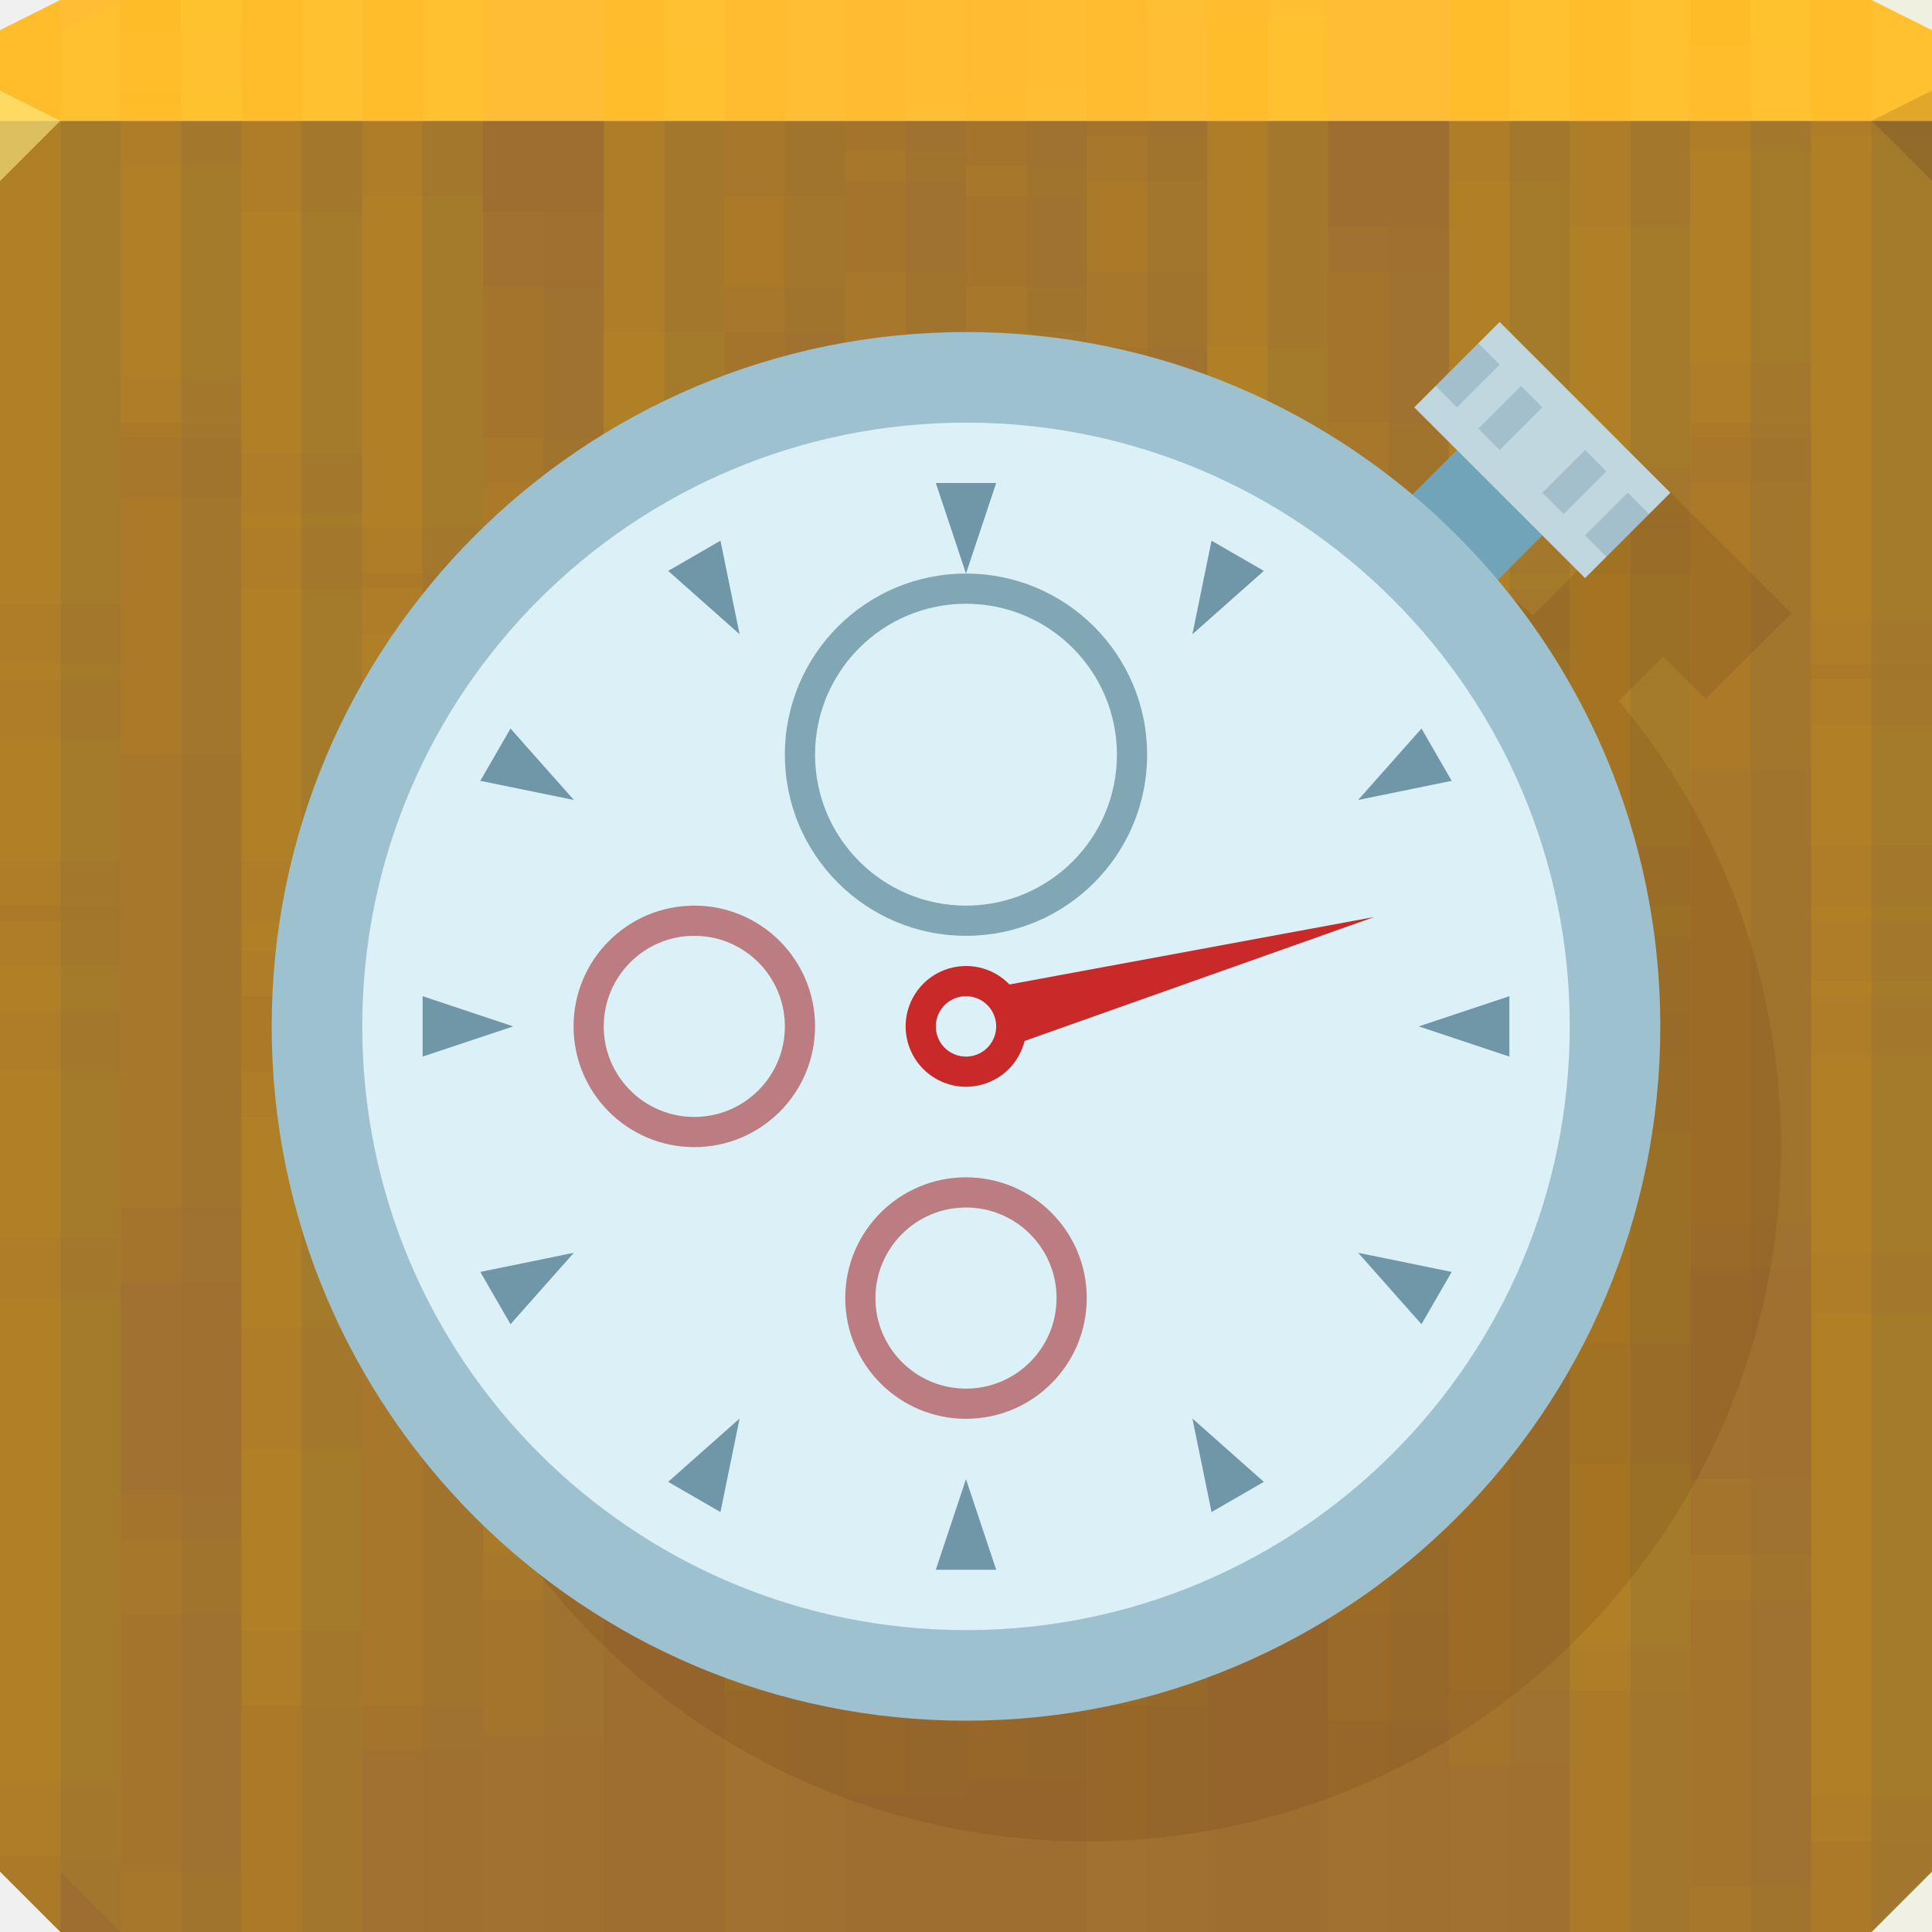
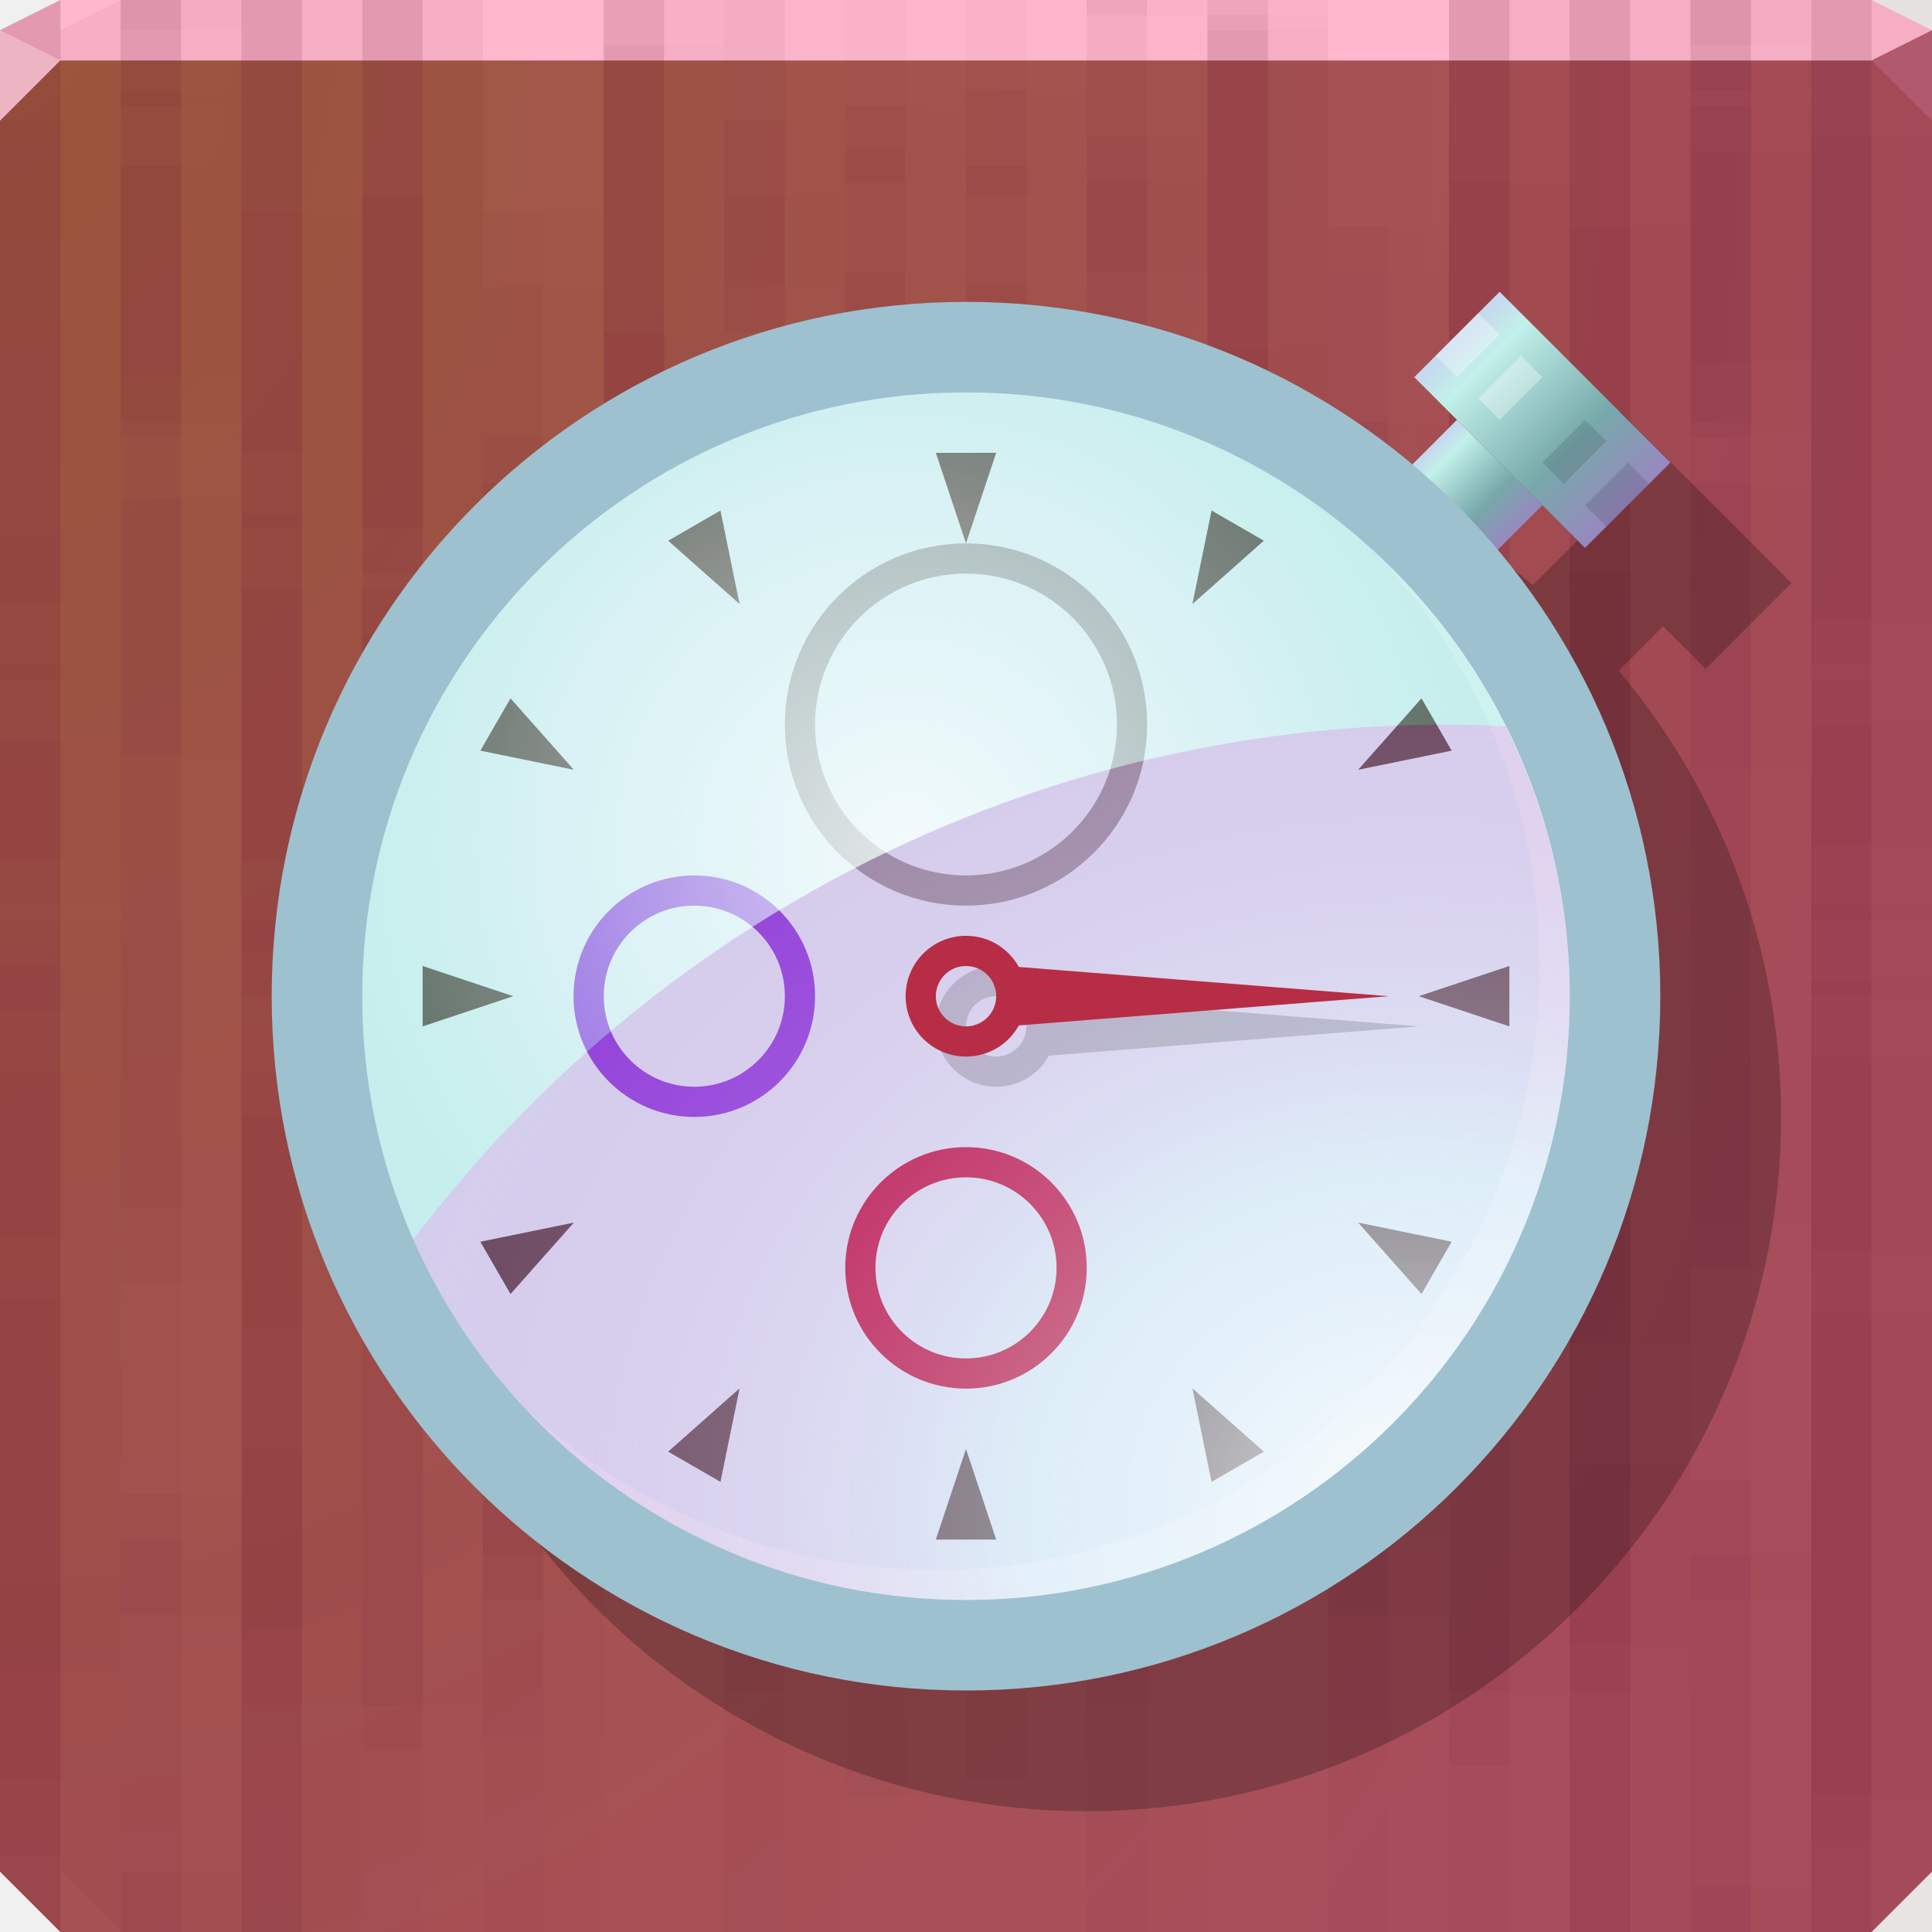
- <svg xmlns="http://www.w3.org/2000/svg" xmlns:xlink="http://www.w3.org/1999/xlink" width="64" height="64" id="svg13094" version="1.1">
-   <defs id="defs13096" />
-   <path id="path4095" d="m 0,4 0,30 0,28 2,2 30,0 30,0 2,-2 0,-28 0,-30 -32,0 z" style="color:#000000;display:inline;overflow:visible;visibility:visible;fill:#9e6e31;fill-opacity:1;fill-rule:nonzero;stroke:none;stroke-width:2.286;marker:none;enable-background:accumulate" />
-   <path id="path4090" d="M 2,0 0,1 0,4 32,4 64,4 64,1 62,0 32,0 Z" style="color:#000000;display:inline;overflow:visible;visibility:visible;fill:#ffbc35;fill-opacity:1;fill-rule:nonzero;stroke:none;stroke-width:2.286;marker:none;enable-background:accumulate" />
-   <path style="fill:#1f0700;fill-opacity:0.138" id="path3028" d="M 64,6 62,4 64,3 Z" />
-   <g id="g3933" style="fill:#ffcc00">
-     <g transform="translate(0,-14.5)" id="g3863" style="fill:#ffcc00">
-       <path transform="translate(0,14.5)" id="path3865" d="M 2,0 0,1 0,4 0,22.5 2,22.5 2,0 Z M 4,0 4,3.5 6,3.5 6,0 4,0 Z m 4,0 0,17.5 2,0 L 10,0 8,0 Z m 4,0 0,32.5 2,0 L 14,0 12,0 Z m 8,0 0,27.5 2,0 L 22,0 20,0 Z m 16,0 0,0.5 2,0 0,-0.5 -2,0 z m 12,0 0,19.5 2,0 L 50,0 48,0 Z m 4,0 0,33.5 2,0 L 54,0 52,0 Z m 4,0 0,14.5 2,0 L 58,0 56,0 Z m 4,0 0,30.5 2,0 L 62,0 60,0 Z m -20,0.5 0,37 2,0 0,-37 -2,0 z m -36,5 0,37 2,0 0,-37 -2,0 z m 28,0 0,37 2,0 0,-37 -2,0 z m -8,1 0,37 2,0 0,-37 -2,0 z m -8,3 0,37 2,0 0,-37 -2,0 z m 12,2 0,37 2,0 0,-37 -2,0 z m 16,5 0,37 2,0 0,-37 -2,0 z m -36,3 0,37 2,0 0,-37 -2,0 z m 28,0 0,37 2,0 0,-37 -2,0 z m 12,2 0,37 2,0 0,-37 -2,0 z m -48,3 0,9.5 0,27.5 2,0 0,-37 -2,0 z m 60,8 0,31.5 2,0 0,-31.5 -2,0 z m -8,5 0,26.5 2,0 0,-26.5 -2,0 z m 4,14 0,12.5 2,0 0,-12.5 -2,0 z" style="color:#000000;display:inline;overflow:visible;visibility:visible;fill:#ffcc00;fill-opacity:0.036;fill-rule:nonzero;stroke:none;stroke-width:1;marker:none;enable-background:accumulate" />
-       <path transform="translate(0,14.5)" id="path3867" d="M 2,0 0,1 0,4 0,30 2,30 2,0 Z M 4,0 4,14 6,14 6,0 4,0 Z m 4,0 0,33 2,0 0,-33 -2,0 z m 4,0 0,19 2,0 0,-19 -2,0 z m 8,0 0,37 2,0 0,-37 -2,0 z m 20,0 0,27 2,0 0,-27 -2,0 z m 8,0 0,32 2,0 0,-32 -2,0 z m 4,0 0,17 2,0 0,-17 -2,0 z m 4,0 0,3 2,0 0,-3 -2,0 z m 4,0 0,22 2,0 0,-22 -2,0 z m -32,5 0,37 2,0 0,-37 -2,0 z m 28,0 0,37 2,0 0,-37 -2,0 z m -20,1 0,37 2,0 0,-37 -2,0 z m 8,3 0,37 2,0 0,-37 -2,0 z m -12,2 0,37 2,0 0,-37 -2,0 z m -16,5 0,37 2,0 0,-37 -2,0 z m 8,3 0,37 2,0 0,-37 -2,0 z m 28,0 0,37 2,0 0,-37 -2,0 z m -40,2 0,37 2,0 0,-37 -2,0 z m 48,3 0,37 2,0 0,-37 -2,0 z m -60,8 0,2 0,28 2,2 0,-32 -2,0 z m 8,5 0,27 2,0 0,-27 -2,0 z M 4,51 4,64 6,64 6,51 4,51 Z" style="color:#000000;display:inline;overflow:visible;visibility:visible;fill:#ffcc00;fill-opacity:0.036;fill-rule:nonzero;stroke:none;stroke-width:1;marker:none;enable-background:accumulate" />
-       <path transform="translate(0,14.5)" id="path3869" d="M 2,0 0,1 0,4 0,28.5 2,28.5 2,0 Z m 2,0 0,12.5 2,0 L 6,0 4,0 Z m 4,0 0,31.5 2,0 L 10,0 8,0 Z m 4,0 0,17.5 2,0 L 14,0 12,0 Z m 8,0 0,35.5 2,0 L 22,0 20,0 Z m 20,0 0,25.5 2,0 L 42,0 40,0 Z m 8,0 0,30.5 2,0 L 50,0 48,0 Z m 4,0 0,15.5 2,0 L 54,0 52,0 Z m 4,0 0,1.5 2,0 0,-1.5 -2,0 z m 4,0 0,20.5 2,0 L 62,0 60,0 Z m -32,3.5 0,37 2,0 0,-37 -2,0 z m 28,0 0,37 2,0 0,-37 -2,0 z m -20,1 0,37 2,0 0,-37 -2,0 z m 8,3 0,37 2,0 0,-37 -2,0 z m -12,2 0,37 2,0 0,-37 -2,0 z m -16,5 0,37 2,0 0,-37 -2,0 z m 8,3 0,37 2,0 0,-37 -2,0 z m 28,0 0,37 2,0 0,-37 -2,0 z m -40,2 0,37 2,0 0,-37 -2,0 z m 48,3 0,37 2,0 0,-37 -2,0 z m -60,8 0,3.5 0,28 2,2 0,-33.5 -2,0 z m 8,5 0,28.5 2,0 0,-28.5 -2,0 z m -4,14 0,14.5 2,0 0,-14.5 -2,0 z" style="color:#000000;display:inline;overflow:visible;visibility:visible;fill:#ffcc00;fill-opacity:0.036;fill-rule:nonzero;stroke:none;stroke-width:1;marker:none;enable-background:accumulate" />
-       <path transform="translate(0,14.5)" id="path3871" d="M 2,0 0,1 0,20 2,20 2,0 Z M 4,0 4,1 6,1 6,0 4,0 Z m 4,0 0,15 2,0 0,-15 -2,0 z m 4,0 0,30 2,0 0,-30 -2,0 z m 8,0 0,25 2,0 0,-25 -2,0 z m 20,0 0,35 2,0 0,-35 -2,0 z m 8,0 0,17 2,0 0,-17 -2,0 z m 4,0 0,31 2,0 0,-31 -2,0 z m 4,0 0,12 2,0 0,-12 -2,0 z m 4,0 0,28 2,0 0,-28 -2,0 z M 4,3 4,40 6,40 6,3 4,3 Z m 28,0 0,37 2,0 0,-37 -2,0 z m -8,1 0,37 2,0 0,-37 -2,0 z m -8,3 0,37 2,0 0,-37 -2,0 z m 12,2 0,37 2,0 0,-37 -2,0 z m 16,5 0,37 2,0 0,-37 -2,0 z m -36,3 0,37 2,0 0,-37 -2,0 z m 28,0 0,37 2,0 0,-37 -2,0 z m 12,2 0,37 2,0 0,-37 -2,0 z M 0,22 0,34 0,59 2,59 2,22 0,22 Z m 60,8 0,34 2,0 0,-34 -2,0 z m -8,5 0,29 2,0 0,-29 -2,0 z m 4,14 0,15 2,0 0,-15 -2,0 z" style="color:#000000;display:inline;overflow:visible;visibility:visible;fill:#ffcc00;fill-opacity:0.036;fill-rule:nonzero;stroke:none;stroke-width:1;marker:none;enable-background:accumulate" />
-       <path transform="translate(0,14.5)" id="path3873" d="M 2,0 0,1 0,4 0,33.5 2,33.5 2,0 Z m 2,0 0,14.5 2,0 L 6,0 4,0 Z m 4,0 0,28.5 2,0 L 10,0 8,0 Z m 16,0 0,9.5 2,0 0,-9.5 -2,0 z m 8,0 0,6.5 2,0 0,-6.5 -2,0 z m 4,0 0,11.5 2,0 L 38,0 36,0 Z m 12,0 0,30.5 2,0 L 50,0 48,0 Z m 8,0 0,25.5 2,0 L 58,0 56,0 Z m -36,1.5 0,37 2,0 0,-37 -2,0 z m 40,3 0,37 2,0 0,-37 -2,0 z m -48,2 0,37 2,0 0,-37 -2,0 z m 40,1 0,37 2,0 0,-37 -2,0 z m -12,4 0,37 2,0 0,-37 -2,0 z m -36,5 0,37 2,0 0,-37 -2,0 z m 28,0 0,37 2,0 0,-37 -2,0 z m -8,1 0,37 2,0 0,-37 -2,0 z m -8,3 0,37 2,0 0,-37 -2,0 z m 12,2 0,37 2,0 0,-37 -2,0 z m 16,5 0,36.5 2,0 0,-36.5 -2,0 z m -36,3 0,33.5 2,0 0,-33.5 -2,0 z m 28,0 0,33.5 2,0 0,-33.5 -2,0 z m 12,2 0,31.5 2,0 0,-31.5 -2,0 z m -48,3 0,26.5 2,2 0,-28.5 -2,0 z m 60,8 0,20.5 2,0 0,-20.5 -2,0 z m -8,5 0,15.5 2,0 0,-15.5 -2,0 z m 4,14 0,1.5 2,0 0,-1.5 -2,0 z" style="color:#000000;display:inline;overflow:visible;visibility:visible;fill:#ffcc00;fill-opacity:0.036;fill-rule:nonzero;stroke:none;stroke-width:1;marker:none;enable-background:accumulate" />
-       <path transform="translate(0,14.5)" id="path3875" d="M 4,0 4,25 6,25 6,0 4,0 Z m 8,0 0,30 2,0 0,-30 -2,0 z m 12,0 0,11 2,0 0,-11 -2,0 z m 4,0 0,6 2,0 0,-6 -2,0 z m 8,0 0,9 2,0 0,-9 -2,0 z m 16,0 0,28 2,0 0,-28 -2,0 z m 4,0 0,14 2,0 0,-14 -2,0 z m 4,0 0,33 2,0 0,-33 -2,0 z m -20,1 0,37 2,0 0,-37 -2,0 z M 0,4 0,34 0,41 2,41 2,4 0,4 Z m 48,2 0,37 2,0 0,-37 -2,0 z M 8,7 8,44 10,44 10,7 8,7 Z m 12,4 0,37 2,0 0,-37 -2,0 z m 8,5 0,37 2,0 0,-37 -2,0 z m 28,0 0,37 2,0 0,-37 -2,0 z m -20,1 0,37 2,0 0,-37 -2,0 z m 8,3 0,37 2,0 0,-37 -2,0 z m -12,2 0,37 2,0 0,-37 -2,0 z m -16,5 0,37 2,0 0,-37 -2,0 z m 8,3 0,34 2,0 0,-34 -2,0 z m 28,0 0,34 2,0 0,-34 -2,0 z m -40,2 0,32 2,0 0,-32 -2,0 z m 48,3 0,29 2,0 0,-29 -2,0 z M 0,43 0,62 2,64 2,43 0,43 Z m 8,5 0,16 2,0 0,-16 -2,0 z m -4,14 0,2 2,0 0,-2 -2,0 z" style="color:#000000;display:inline;overflow:visible;visibility:visible;fill:#ffcc00;fill-opacity:0.036;fill-rule:nonzero;stroke:none;stroke-width:1;marker:none;enable-background:accumulate" />
+ <svg xmlns="http://www.w3.org/2000/svg" xmlns:xlink="http://www.w3.org/1999/xlink" width="64" height="64" version="1.1">
+   <defs>
+     <radialGradient id="f" cx="-61.869" cy="-11.906" r="32" gradientTransform="matrix(0,2.8119,-2.0438,0,-24.035,174.46)" gradientUnits="userSpaceOnUse">
+       <stop stop-color="#a05b40" offset="0" />
+       <stop stop-color="#a94e5d" offset="1" />
+     </radialGradient>
+     <linearGradient id="g" x1="30" x2="34" y1="10" y2="10" gradientTransform="matrix(1 0 0 .75 2.618e-7 3)" gradientUnits="userSpaceOnUse" xlink:href="#b" />
+     <linearGradient id="b">
+       <stop stop-color="#c6d6ef" offset="0" />
+       <stop stop-color="#c2f0ea" offset=".163" />
+       <stop stop-color="#77a9aa" offset=".661" />
+       <stop stop-color="#9888c0" offset="1" />
+     </linearGradient>
+     <linearGradient id="e" x1="28" x2="36" y1="-6" y2="-6" gradientTransform="translate(-3.9757e-7 -1)" gradientUnits="userSpaceOnUse" xlink:href="#b" />
+     <radialGradient id="c" cx="30.702" cy="30.771" r="19.969" gradientTransform="matrix(1.4022 -5.2706e-8 5.2706e-8 1.4022 -13.05 -14.147)" gradientUnits="userSpaceOnUse">
+       <stop stop-color="#ffffff" stop-opacity=".755" offset="0" />
+       <stop stop-color="#f0fff6" stop-opacity=".343" offset=".429" />
+       <stop stop-color="#59ffa0" stop-opacity=".004" offset="1" />
+     </radialGradient>
+     <radialGradient id="d" cx="44.899" cy="52.703" r="19.156" gradientTransform="matrix(1.8973 0 0 1.6183 -38.187 -34.288)" gradientUnits="userSpaceOnUse">
+       <stop stop-color="#ffffff" stop-opacity=".799" offset="0" />
+       <stop stop-color="#f8f3ff" stop-opacity=".395" offset=".36" />
+       <stop stop-color="#ff28bf" stop-opacity=".139" offset="1" />
+     </radialGradient>
+   </defs>
+   <path d="m0 2v60l2 2h60l2-2v-60h-32z" color="#000000" fill="url(#f)" />
+   <path d="m2 0-2 1v1h64v-1l-2-1h-30z" color="#000000" fill="#ffb8ce" />
+   <g fill="#550022">
+     <g transform="translate(0,-14.5)" fill-opacity=".036">
+       <path transform="translate(0,14.5)" d="m2 0-2 1v21.5h2zm2 0v3.5h2v-3.5zm4 0v17.5h2v-17.5zm4 0v32.5h2v-32.5zm8 0v27.5h2v-27.5zm16 0v0.5h2v-0.5zm12 0v19.5h2v-19.5zm4 0v33.5h2v-33.5zm4 0v14.5h2v-14.5zm4 0v30.5h2v-30.5zm-20 0.5v37h2v-37zm-36 5v37h2v-37zm28 0v37h2v-37zm-8 1v37h2v-37zm-8 3v37h2v-37zm12 2v37h2v-37zm16 5v37h2v-37zm-36 3v37h2v-37zm28 0v37h2v-37zm12 2v37h2v-37zm-48 3v37h2v-37zm60 8v31.5h2v-31.5zm-8 5v26.5h2v-26.5zm4 14v12.5h2v-12.5z" color="#000000" />
+       <path transform="translate(0,14.5)" d="m2 0-2 1v29h2zm2 0v14h2v-14zm4 0v33h2v-33zm4 0v19h2v-19zm8 0v37h2v-37zm20 0v27h2v-27zm8 0v32h2v-32zm4 0v17h2v-17zm4 0v3h2v-3zm4 0v22h2v-22zm-32 5v37h2v-37zm28 0v37h2v-37zm-20 1v37h2v-37zm8 3v37h2v-37zm-12 2v37h2v-37zm-16 5v37h2v-37zm8 3v37h2v-37zm28 0v37h2v-37zm-40 2v37h2v-37zm48 3v37h2v-37zm-60 8v30l2 2v-32zm8 5v27h2v-27zm-4 14v13h2v-13z" color="#000000" />
+       <path transform="translate(0,14.5)" d="m2 0-2 1v27.5h2zm2 0v12.5h2v-12.5zm4 0v31.5h2v-31.5zm4 0v17.5h2v-17.5zm8 0v35.5h2v-35.5zm20 0v25.5h2v-25.5zm8 0v30.5h2v-30.5zm4 0v15.5h2v-15.5zm4 0v1.5h2v-1.5zm4 0v20.5h2v-20.5zm-32 3.5v37h2v-37zm28 0v37h2v-37zm-20 1v37h2v-37zm8 3v37h2v-37zm-12 2v37h2v-37zm-16 5v37h2v-37zm8 3v37h2v-37zm28 0v37h2v-37zm-40 2v37h2v-37zm48 3v37h2v-37zm-60 8v31.5l2 2v-33.5zm8 5v28.5h2v-28.5zm-4 14v14.5h2v-14.5z" color="#000000" />
+       <path transform="translate(0,14.5)" d="m2 0-2 1v19h2zm2 0v1h2v-1zm4 0v15h2v-15zm4 0v30h2v-30zm8 0v25h2v-25zm20 0v35h2v-35zm8 0v17h2v-17zm4 0v31h2v-31zm4 0v12h2v-12zm4 0v28h2v-28zm-56 3v37h2v-37zm28 0v37h2v-37zm-8 1v37h2v-37zm-8 3v37h2v-37zm12 2v37h2v-37zm16 5v37h2v-37zm-36 3v37h2v-37zm28 0v37h2v-37zm12 2v37h2v-37zm-48 3v37h2v-37zm60 8v34h2v-34zm-8 5v29h2v-29zm4 14v15h2v-15z" color="#000000" />
+       <path transform="translate(0,14.5)" d="m2 0-2 1v32.5h2zm2 0v14.5h2v-14.5zm4 0v28.5h2v-28.5zm16 0v9.5h2v-9.5zm8 0v6.5h2v-6.5zm4 0v11.5h2v-11.5zm12 0v30.5h2v-30.5zm8 0v25.5h2v-25.5zm-36 1.5v37h2v-37zm40 3v37h2v-37zm-48 2v37h2v-37zm40 1v37h2v-37zm-12 4v37h2v-37zm-36 5v37h2v-37zm28 0v37h2v-37zm-8 1v37h2v-37zm-8 3v37h2v-37zm12 2v37h2v-37zm16 5v36.5h2v-36.5zm-36 3v33.5h2v-33.5zm28 0v33.5h2v-33.5zm12 2v31.5h2v-31.5zm-48 3v26.5l2 2v-28.5zm60 8v20.5h2v-20.5zm-8 5v15.5h2v-15.5zm4 14v1.5h2v-1.5z" color="#000000" />
+       <path transform="translate(0,14.5)" d="m4 0v25h2v-25zm8 0v30h2v-30zm12 0v11h2v-11zm4 0v6h2v-6zm8 0v9h2v-9zm16 0v28h2v-28zm4 0v14h2v-14zm4 0v33h2v-33zm-20 1v37h2v-37zm-40 3v37h2v-37zm48 2v37h2v-37zm-40 1v37h2v-37zm12 4v37h2v-37zm8 5v37h2v-37zm28 0v37h2v-37zm-20 1v37h2v-37zm8 3v37h2v-37zm-12 2v37h2v-37zm-16 5v37h2v-37zm8 3v34h2v-34zm28 0v34h2v-34zm-40 2v32h2v-32zm48 3v29h2v-29zm-60 8v19l2 2v-21zm8 5v16h2v-16zm-4 14v2h2v-2z" color="#000000" />
    </g>
-     <g id="g3995" transform="translate(2,-14.5)" style="fill:#ffcc00">
-       <path style="color:#000000;display:inline;overflow:visible;visibility:visible;fill:#ffcc00;fill-opacity:0.015;fill-rule:nonzero;stroke:none;stroke-width:1;marker:none;enable-background:accumulate" d="M 2,0 0,1 0,4 0,22.5 2,22.5 2,0 Z M 4,0 4,3.5 6,3.5 6,0 4,0 Z m 4,0 0,17.5 2,0 L 10,0 8,0 Z m 4,0 0,32.5 2,0 L 14,0 12,0 Z m 8,0 0,27.5 2,0 L 22,0 20,0 Z m 16,0 0,0.5 2,0 0,-0.5 -2,0 z m 12,0 0,19.5 2,0 L 50,0 48,0 Z m 4,0 0,33.5 2,0 L 54,0 52,0 Z m 4,0 0,14.5 2,0 L 58,0 56,0 Z m 4,0 0,30.5 2,0 L 62,0 60,0 Z m -20,0.5 0,37 2,0 0,-37 -2,0 z m -36,5 0,37 2,0 0,-37 -2,0 z m 28,0 0,37 2,0 0,-37 -2,0 z m -8,1 0,37 2,0 0,-37 -2,0 z m -8,3 0,37 2,0 0,-37 -2,0 z m 12,2 0,37 2,0 0,-37 -2,0 z m 16,5 0,37 2,0 0,-37 -2,0 z m -36,3 0,37 2,0 0,-37 -2,0 z m 28,0 0,37 2,0 0,-37 -2,0 z m 12,2 0,37 2,0 0,-37 -2,0 z m -48,3 0,9.5 0,27.5 2,0 0,-37 -2,0 z m 60,8 0,31.5 2,0 0,-31.5 -2,0 z m -8,5 0,26.5 2,0 0,-26.5 -2,0 z m 4,14 0,12.5 2,0 0,-12.5 -2,0 z" id="path4002" transform="translate(0,14.5)" />
-       <path style="color:#000000;display:inline;overflow:visible;visibility:visible;fill:#ffcc00;fill-opacity:0.015;fill-rule:nonzero;stroke:none;stroke-width:1;marker:none;enable-background:accumulate" d="M 2,0 0,1 0,4 0,30 2,30 2,0 Z M 4,0 4,14 6,14 6,0 4,0 Z m 4,0 0,33 2,0 0,-33 -2,0 z m 4,0 0,19 2,0 0,-19 -2,0 z m 8,0 0,37 2,0 0,-37 -2,0 z m 20,0 0,27 2,0 0,-27 -2,0 z m 8,0 0,32 2,0 0,-32 -2,0 z m 4,0 0,17 2,0 0,-17 -2,0 z m 4,0 0,3 2,0 0,-3 -2,0 z m 4,0 0,22 2,0 0,-22 -2,0 z m -32,5 0,37 2,0 0,-37 -2,0 z m 28,0 0,37 2,0 0,-37 -2,0 z m -20,1 0,37 2,0 0,-37 -2,0 z m 8,3 0,37 2,0 0,-37 -2,0 z m -12,2 0,37 2,0 0,-37 -2,0 z m -16,5 0,37 2,0 0,-37 -2,0 z m 8,3 0,37 2,0 0,-37 -2,0 z m 28,0 0,37 2,0 0,-37 -2,0 z m -40,2 0,37 2,0 0,-37 -2,0 z m 48,3 0,37 2,0 0,-37 -2,0 z m -60,8 0,2 0,28 2,2 0,-32 -2,0 z m 8,5 0,27 2,0 0,-27 -2,0 z M 4,51 4,64 6,64 6,51 4,51 Z" id="path3998" transform="translate(0,14.5)" />
-       <path style="color:#000000;display:inline;overflow:visible;visibility:visible;fill:#ffcc00;fill-opacity:0.015;fill-rule:nonzero;stroke:none;stroke-width:1;marker:none;enable-background:accumulate" d="M 2,0 0,1 0,4 0,28.5 2,28.5 2,0 Z m 2,0 0,12.5 2,0 L 6,0 4,0 Z m 4,0 0,31.5 2,0 L 10,0 8,0 Z m 4,0 0,17.5 2,0 L 14,0 12,0 Z m 8,0 0,35.5 2,0 L 22,0 20,0 Z m 20,0 0,25.5 2,0 L 42,0 40,0 Z m 8,0 0,30.5 2,0 L 50,0 48,0 Z m 4,0 0,15.5 2,0 L 54,0 52,0 Z m 4,0 0,1.5 2,0 0,-1.5 -2,0 z m 4,0 0,20.5 2,0 L 62,0 60,0 Z m -32,3.5 0,37 2,0 0,-37 -2,0 z m 28,0 0,37 2,0 0,-37 -2,0 z m -20,1 0,37 2,0 0,-37 -2,0 z m 8,3 0,37 2,0 0,-37 -2,0 z m -12,2 0,37 2,0 0,-37 -2,0 z m -16,5 0,37 2,0 0,-37 -2,0 z m 8,3 0,37 2,0 0,-37 -2,0 z m 28,0 0,37 2,0 0,-37 -2,0 z m -40,2 0,37 2,0 0,-37 -2,0 z m 48,3 0,37 2,0 0,-37 -2,0 z m -60,8 0,3.5 0,28 2,2 0,-33.5 -2,0 z m 8,5 0,28.5 2,0 0,-28.5 -2,0 z m -4,14 0,14.5 2,0 0,-14.5 -2,0 z" id="path4004" transform="translate(0,14.5)" />
-       <path style="color:#000000;display:inline;overflow:visible;visibility:visible;fill:#ffcc00;fill-opacity:0.015;fill-rule:nonzero;stroke:none;stroke-width:1;marker:none;enable-background:accumulate" d="M 2,0 0,1 0,20 2,20 2,0 Z M 4,0 4,1 6,1 6,0 4,0 Z m 4,0 0,15 2,0 0,-15 -2,0 z m 4,0 0,30 2,0 0,-30 -2,0 z m 8,0 0,25 2,0 0,-25 -2,0 z m 20,0 0,35 2,0 0,-35 -2,0 z m 8,0 0,17 2,0 0,-17 -2,0 z m 4,0 0,31 2,0 0,-31 -2,0 z m 4,0 0,12 2,0 0,-12 -2,0 z m 4,0 0,28 2,0 0,-28 -2,0 z M 4,3 4,40 6,40 6,3 4,3 Z m 28,0 0,37 2,0 0,-37 -2,0 z m -8,1 0,37 2,0 0,-37 -2,0 z m -8,3 0,37 2,0 0,-37 -2,0 z m 12,2 0,37 2,0 0,-37 -2,0 z m 16,5 0,37 2,0 0,-37 -2,0 z m -36,3 0,37 2,0 0,-37 -2,0 z m 28,0 0,37 2,0 0,-37 -2,0 z m 12,2 0,37 2,0 0,-37 -2,0 z M 0,22 0,34 0,59 2,59 2,22 0,22 Z m 60,8 0,34 2,0 0,-34 -2,0 z m -8,5 0,29 2,0 0,-29 -2,0 z m 4,14 0,15 2,0 0,-15 -2,0 z" id="path4000" transform="translate(0,14.5)" />
-       <path style="color:#000000;display:inline;overflow:visible;visibility:visible;fill:#ffcc00;fill-opacity:0.015;fill-rule:nonzero;stroke:none;stroke-width:1;marker:none;enable-background:accumulate" d="M 2,0 0,1 0,4 0,33.5 2,33.5 2,0 Z m 2,0 0,14.5 2,0 L 6,0 4,0 Z m 4,0 0,28.5 2,0 L 10,0 8,0 Z m 16,0 0,9.5 2,0 0,-9.5 -2,0 z m 8,0 0,6.5 2,0 0,-6.5 -2,0 z m 4,0 0,11.5 2,0 L 38,0 36,0 Z m 12,0 0,30.5 2,0 L 50,0 48,0 Z m 8,0 0,25.5 2,0 L 58,0 56,0 Z m -36,1.5 0,37 2,0 0,-37 -2,0 z m 40,3 0,37 2,0 0,-37 -2,0 z m -48,2 0,37 2,0 0,-37 -2,0 z m 40,1 0,37 2,0 0,-37 -2,0 z m -12,4 0,37 2,0 0,-37 -2,0 z m -36,5 0,37 2,0 0,-37 -2,0 z m 28,0 0,37 2,0 0,-37 -2,0 z m -8,1 0,37 2,0 0,-37 -2,0 z m -8,3 0,37 2,0 0,-37 -2,0 z m 12,2 0,37 2,0 0,-37 -2,0 z m 16,5 0,36.5 2,0 0,-36.5 -2,0 z m -36,3 0,33.5 2,0 0,-33.5 -2,0 z m 28,0 0,33.5 2,0 0,-33.5 -2,0 z m 12,2 0,31.5 2,0 0,-31.5 -2,0 z m -48,3 0,26.5 2,2 0,-28.5 -2,0 z m 60,8 0,20.5 2,0 0,-20.5 -2,0 z m -8,5 0,15.5 2,0 0,-15.5 -2,0 z m 4,14 0,1.5 2,0 0,-1.5 -2,0 z" id="path4006" transform="translate(0,14.5)" />
-       <path style="color:#000000;display:inline;overflow:visible;visibility:visible;fill:#ffcc00;fill-opacity:0.015;fill-rule:nonzero;stroke:none;stroke-width:1;marker:none;enable-background:accumulate" d="M 4,0 4,25 6,25 6,0 4,0 Z m 8,0 0,30 2,0 0,-30 -2,0 z m 12,0 0,11 2,0 0,-11 -2,0 z m 4,0 0,6 2,0 0,-6 -2,0 z m 8,0 0,9 2,0 0,-9 -2,0 z m 16,0 0,28 2,0 0,-28 -2,0 z m 4,0 0,14 2,0 0,-14 -2,0 z m 4,0 0,33 2,0 0,-33 -2,0 z m -20,1 0,37 2,0 0,-37 -2,0 z M 0,4 0,34 0,41 2,41 2,4 0,4 Z m 48,2 0,37 2,0 0,-37 -2,0 z M 8,7 8,44 10,44 10,7 8,7 Z m 12,4 0,37 2,0 0,-37 -2,0 z m 8,5 0,37 2,0 0,-37 -2,0 z m 28,0 0,37 2,0 0,-37 -2,0 z m -20,1 0,37 2,0 0,-37 -2,0 z m 8,3 0,37 2,0 0,-37 -2,0 z m -12,2 0,37 2,0 0,-37 -2,0 z m -16,5 0,37 2,0 0,-37 -2,0 z m 8,3 0,34 2,0 0,-34 -2,0 z m 28,0 0,34 2,0 0,-34 -2,0 z m -40,2 0,32 2,0 0,-32 -2,0 z m 48,3 0,29 2,0 0,-29 -2,0 z M 0,43 0,62 2,64 2,43 0,43 Z m 8,5 0,16 2,0 0,-16 -2,0 z m -4,14 0,2 2,0 0,-2 -2,0 z" id="path3988" transform="translate(0,14.5)" />
+     <g transform="translate(2,-14.5)" fill-opacity=".015">
+       <path transform="translate(0,14.5)" d="m2 0-2 1v21.5h2zm2 0v3.5h2v-3.5zm4 0v17.5h2v-17.5zm4 0v32.5h2v-32.5zm8 0v27.5h2v-27.5zm16 0v0.5h2v-0.5zm12 0v19.5h2v-19.5zm4 0v33.5h2v-33.5zm4 0v14.5h2v-14.5zm4 0v30.5h2v-30.5zm-20 0.5v37h2v-37zm-36 5v37h2v-37zm28 0v37h2v-37zm-8 1v37h2v-37zm-8 3v37h2v-37zm12 2v37h2v-37zm16 5v37h2v-37zm-36 3v37h2v-37zm28 0v37h2v-37zm12 2v37h2v-37zm-48 3v37h2v-37zm60 8v31.5h2v-31.5zm-8 5v26.5h2v-26.5zm4 14v12.5h2v-12.5z" color="#000000" />
+       <path transform="translate(0,14.5)" d="m2 0-2 1v29h2zm2 0v14h2v-14zm4 0v33h2v-33zm4 0v19h2v-19zm8 0v37h2v-37zm20 0v27h2v-27zm8 0v32h2v-32zm4 0v17h2v-17zm4 0v3h2v-3zm4 0v22h2v-22zm-32 5v37h2v-37zm28 0v37h2v-37zm-20 1v37h2v-37zm8 3v37h2v-37zm-12 2v37h2v-37zm-16 5v37h2v-37zm8 3v37h2v-37zm28 0v37h2v-37zm-40 2v37h2v-37zm48 3v37h2v-37zm-60 8v30l2 2v-32zm8 5v27h2v-27zm-4 14v13h2v-13z" color="#000000" />
+       <path transform="translate(0,14.5)" d="m2 0-2 1v27.5h2zm2 0v12.5h2v-12.5zm4 0v31.5h2v-31.5zm4 0v17.5h2v-17.5zm8 0v35.5h2v-35.5zm20 0v25.5h2v-25.5zm8 0v30.5h2v-30.5zm4 0v15.5h2v-15.5zm4 0v1.5h2v-1.5zm4 0v20.5h2v-20.5zm-32 3.5v37h2v-37zm28 0v37h2v-37zm-20 1v37h2v-37zm8 3v37h2v-37zm-12 2v37h2v-37zm-16 5v37h2v-37zm8 3v37h2v-37zm28 0v37h2v-37zm-40 2v37h2v-37zm48 3v37h2v-37zm-60 8v31.5l2 2v-33.5zm8 5v28.5h2v-28.5zm-4 14v14.5h2v-14.5z" color="#000000" />
+       <path transform="translate(0,14.5)" d="m2 0-2 1v19h2zm2 0v1h2v-1zm4 0v15h2v-15zm4 0v30h2v-30zm8 0v25h2v-25zm20 0v35h2v-35zm8 0v17h2v-17zm4 0v31h2v-31zm4 0v12h2v-12zm4 0v28h2v-28zm-56 3v37h2v-37zm28 0v37h2v-37zm-8 1v37h2v-37zm-8 3v37h2v-37zm12 2v37h2v-37zm16 5v37h2v-37zm-36 3v37h2v-37zm28 0v37h2v-37zm12 2v37h2v-37zm-48 3v37h2v-37zm60 8v34h2v-34zm-8 5v29h2v-29zm4 14v15h2v-15z" color="#000000" />
+       <path transform="translate(0,14.5)" d="m2 0-2 1v32.5h2zm2 0v14.5h2v-14.5zm4 0v28.5h2v-28.5zm16 0v9.5h2v-9.5zm8 0v6.5h2v-6.5zm4 0v11.5h2v-11.5zm12 0v30.5h2v-30.5zm8 0v25.5h2v-25.5zm-36 1.5v37h2v-37zm40 3v37h2v-37zm-48 2v37h2v-37zm40 1v37h2v-37zm-12 4v37h2v-37zm-36 5v37h2v-37zm28 0v37h2v-37zm-8 1v37h2v-37zm-8 3v37h2v-37zm12 2v37h2v-37zm16 5v36.5h2v-36.5zm-36 3v33.5h2v-33.5zm28 0v33.5h2v-33.5zm12 2v31.5h2v-31.5zm-48 3v26.5l2 2v-28.5zm60 8v20.5h2v-20.5zm-8 5v15.5h2v-15.5zm4 14v1.5h2v-1.5z" color="#000000" />
+       <path transform="translate(0,14.5)" d="m4 0v25h2v-25zm8 0v30h2v-30zm12 0v11h2v-11zm4 0v6h2v-6zm8 0v9h2v-9zm16 0v28h2v-28zm4 0v14h2v-14zm4 0v33h2v-33zm-20 1v37h2v-37zm-40 3v37h2v-37zm48 2v37h2v-37zm-40 1v37h2v-37zm12 4v37h2v-37zm8 5v37h2v-37zm28 0v37h2v-37zm-20 1v37h2v-37zm8 3v37h2v-37zm-12 2v37h2v-37zm-16 5v37h2v-37zm8 3v34h2v-34zm28 0v34h2v-34zm-40 2v32h2v-32zm48 3v29h2v-29zm-60 8v19l2 2v-21zm8 5v16h2v-16zm-4 14v2h2v-2z" color="#000000" />
    </g>
  </g>
-   <path style="fill:#fff38e;fill-opacity:0.552;fill-rule:nonzero" d="M 0,3 0,6 2,4 Z" id="path4298" />
-   <g id="g3069">
-     <path id="path3942" d="M 53.688,14.656 52.969,15.375 51.562,16.781 50.844,17.5 52.25,18.906 50.781,20.375 C 46.784,17.018 41.629,15 36,15 23.297,15 13,25.297 13,38 13,50.703 23.297,61 36,61 48.703,61 59,50.703 59,38 59,32.371 56.982,27.216 53.625,23.219 L 55.094,21.75 56.5,23.156 57.219,22.438 58.625,21.031 59.344,20.312 53.688,14.656 z" style="color:#000000;fill:#421300;fill-opacity:0.106;fill-rule:nonzero;stroke:none;stroke-width:1;marker:none;visibility:visible;display:inline;overflow:visible;enable-background:accumulate;opacity:1;stroke-linecap:butt;stroke-linejoin:miter;stroke-miterlimit:4;stroke-dasharray:none;stroke-dashoffset:0;stroke-opacity:1" />
-     <g transform="matrix(0.7071068,0.7071068,-0.7071068,0.7071068,33.41421,-12.66905)" id="g4041">
-       <rect ry="5.7475606e-09" rx="5.7475611e-09" y="9" x="30" height="3" width="4" id="rect3805" style="color:#000000;fill:#72a4b9;fill-opacity:1;fill-rule:nonzero;stroke:none;stroke-width:1;marker:none;visibility:visible;display:inline;overflow:visible;enable-background:accumulate" />
-       <rect style="color:#000000;fill:#c0d7e0;fill-opacity:1;fill-rule:nonzero;stroke:none;stroke-width:1;marker:none;visibility:visible;display:inline;overflow:visible;enable-background:accumulate" id="rect3803" width="8" height="4" x="28" y="-9" rx="5.747562e-09" ry="5.7475606e-09" transform="scale(1,-1)" />
-       <rect ry="5.7475606e-09" rx="5.747562e-09" y="6" x="33" height="2" width="1" id="rect4053" style="color:#000000;fill:#003e57;fill-opacity:0.153;fill-rule:nonzero;stroke:none;stroke-width:1;marker:none;visibility:visible;display:inline;overflow:visible;enable-background:accumulate" />
-       <rect style="color:#000000;fill:#003e57;fill-opacity:0.153;fill-rule:nonzero;stroke:none;stroke-width:1;marker:none;visibility:visible;display:inline;overflow:visible;enable-background:accumulate" id="rect4051" width="1" height="2" x="28" y="6" rx="5.747562e-09" ry="5.7475606e-09" />
-       <rect style="color:#000000;fill:#003e57;fill-opacity:0.153;fill-rule:nonzero;stroke:none;stroke-width:1;marker:none;visibility:visible;display:inline;overflow:visible;enable-background:accumulate" id="rect4055" width="1" height="2" x="35" y="6" rx="5.747562e-09" ry="5.7475606e-09" />
-       <rect ry="5.7475606e-09" rx="5.747562e-09" y="6" x="30" height="2" width="1" id="rect4049" style="color:#000000;fill:#003e57;fill-opacity:0.153;fill-rule:nonzero;stroke:none;stroke-width:1;marker:none;visibility:visible;display:inline;overflow:visible;enable-background:accumulate" />
+   <path d="m64 4-2-2 2-1z" fill="#b1596f" />
+   <path d="m0 1v3l2-2z" fill="#edb5c4" />
+   <g transform="translate(0,-1)">
+     <path d="m53.688 14.656-0.719 0.719-1.406 1.406-0.719 0.719 1.406 1.406-1.469 1.469c-3.998-3.357-9.152-5.375-14.781-5.375-12.703 0-23 10.297-23 23s10.297 23 23 23 23-10.297 23-23c0-5.629-2.018-10.784-5.375-14.781l1.469-1.469 1.406 1.406 0.719-0.719 1.406-1.406 0.719-0.719z" color="#000000" fill="#000000" fill-opacity=".234" />
+     <g transform="rotate(45 32 34)">
+       <rect x="30" y="9" width="4" height="3" rx="5.7476e-9" ry="5.7476e-9" color="#000000" fill="url(#g)" />
+       <rect transform="scale(1,-1)" x="28" y="-9" width="8" height="4" rx="5.7476e-9" ry="5.7476e-9" color="#000000" fill="url(#e)" />
+       <rect x="33" y="6" width="1" height="2" rx="5.7476e-9" ry="5.7476e-9" color="#000000" fill="#000000" fill-opacity=".118" />
+       <rect x="28" y="6" width="1" height="2" rx="5.7476e-9" ry="5.7476e-9" color="#000000" fill="#ffffff" fill-opacity=".329" />
+       <rect x="35" y="6" width="1" height="2" rx="5.7476e-9" ry="5.7476e-9" color="#000000" fill="#000000" fill-opacity=".118" />
+       <rect x="30" y="6" width="1" height="2" rx="5.7476e-9" ry="5.7476e-9" color="#000000" fill="#ffffff" fill-opacity=".329" />
    </g>
-     <path transform="matrix(0.9709526,0,0,0.9709526,1.533583,3.012018)" d="m 55.066,31.915 a 23.688,23.688 0 1 1 -47.376,0 23.688,23.688 0 1 1 47.376,0 z" id="path4019" style="color:#000000;fill:#9ec1cf;fill-opacity:1;fill-rule:nonzero;stroke:none;stroke-width:1;marker:none;visibility:visible;display:inline;overflow:visible;enable-background:accumulate" />
-     <path style="color:#000000;fill:#dbf0f7;fill-opacity:1;fill-rule:nonzero;stroke:none;stroke-width:1;marker:none;visibility:visible;display:inline;overflow:visible;enable-background:accumulate" id="path3990" d="m 55.066,31.915 a 23.688,23.688 0 1 1 -47.376,0 23.688,23.688 0 1 1 47.376,0 z" transform="matrix(0.8443067,0,0,0.8443067,5.507462,7.053927)" />
-     <g id="g3871">
-       <g id="g3809" style="opacity:1;fill:#003e57;fill-opacity:0.495;stroke:none;stroke-width:1;stroke-linecap:butt;stroke-linejoin:miter;stroke-miterlimit:4;stroke-dasharray:none;stroke-dashoffset:0;stroke-opacity:1;marker:none">
-         <path style="color:#000000;fill:#003e57;fill-opacity:0.495;fill-rule:nonzero;stroke:none;stroke-width:1;marker:none;visibility:visible;display:inline;overflow:visible;enable-background:accumulate;stroke-linecap:butt;stroke-linejoin:miter;stroke-miterlimit:4;stroke-dasharray:none;stroke-dashoffset:0;stroke-opacity:1" d="m 31,16 2,0 -1,3 z" id="rect3807" />
+     <circle transform="matrix(.97095 0 0 .97095 1.5336 3.012)" cx="31.378" cy="31.915" r="23.688" color="#000000" fill="#9ec1cf" />
+     <circle transform="matrix(.84431 0 0 .84431 5.5075 7.0539)" cx="31.378" cy="31.915" r="23.688" color="#000000" fill="#cceaf4" />
+     <path d="m45.625 19.375c3.33 3.572 5.375 8.356 5.375 13.625 0 11.046-8.954 20-20 20-5.269 0-10.053-2.045-13.625-5.375 3.651 3.917 8.848 6.375 14.625 6.375 11.046 0 20-8.954 20-20 0-5.777-2.458-10.974-6.375-14.625z" color="#000000" fill="#ffffff" fill-opacity=".221" />
+     <g>
+       <g id="a">
+         <path d="m31 16h2l-1 3z" color="#000000" fill="#4e4e4e" />
      </g>
-       <use height="64" width="64" id="use3816" xlink:href="#g3809" y="0" x="0" transform="matrix(0.8660254,0.5,-0.5,0.8660254,21.28719,-11.44486)" style="opacity:1;fill:#003e57;fill-opacity:0.103;stroke:none;stroke-width:1;stroke-linecap:butt;stroke-linejoin:miter;stroke-miterlimit:4;stroke-dasharray:none;stroke-dashoffset:0;stroke-opacity:1;marker:none" />
-       <use height="64" width="64" id="use3818" xlink:href="#g3809" y="0" x="0" transform="matrix(0.5,0.8660254,-0.8660254,0.5,45.44486,-10.71281)" style="opacity:1;fill:#d45500;fill-opacity:0.127;stroke:none;stroke-width:1;stroke-linecap:butt;stroke-linejoin:miter;stroke-miterlimit:4;stroke-dasharray:none;stroke-dashoffset:0;stroke-opacity:1;marker:none" />
-       <use height="64" width="64" id="use3820" xlink:href="#g3809" y="0" x="0" transform="matrix(0,1,-1,0,66,2)" />
-       <use height="64" width="64" id="use3822" xlink:href="#g3809" y="0" x="0" transform="matrix(-0.5,0.8660254,-0.8660254,-0.5,77.44486,23.28719)" style="opacity:1;fill:#003e57;fill-opacity:0.103;stroke:none;stroke-width:1;stroke-linecap:butt;stroke-linejoin:miter;stroke-miterlimit:4;stroke-dasharray:none;stroke-dashoffset:0;stroke-opacity:1;marker:none" />
-       <use height="64" width="64" id="use3824" xlink:href="#g3809" y="0" x="0" transform="matrix(-0.8660254,0.5,-0.5,-0.8660254,76.71281,47.44486)" style="opacity:1;fill:#003e57;fill-opacity:0.103;stroke:none;stroke-width:1;stroke-linecap:butt;stroke-linejoin:miter;stroke-miterlimit:4;stroke-dasharray:none;stroke-dashoffset:0;stroke-opacity:1;marker:none" />
-       <use height="64" width="64" id="use3826" xlink:href="#g3809" y="0" x="0" transform="matrix(-1,0,0,-1,64,68)" />
-       <use height="64" width="64" id="use3828" xlink:href="#g3809" y="0" x="0" transform="matrix(-0.8660254,-0.5,0.5,-0.8660254,42.71281,79.44486)" style="opacity:1;fill:#003e57;fill-opacity:0.103;stroke:none;stroke-width:1;stroke-linecap:butt;stroke-linejoin:miter;stroke-miterlimit:4;stroke-dasharray:none;stroke-dashoffset:0;stroke-opacity:1;marker:none" />
-       <use height="64" width="64" id="use3830" xlink:href="#g3809" y="0" x="0" transform="matrix(-0.5,-0.8660254,0.8660254,-0.5,18.55514,78.71281)" style="opacity:1;fill:#003e57;fill-opacity:0.103;stroke:none;stroke-width:1;stroke-linecap:butt;stroke-linejoin:miter;stroke-miterlimit:4;stroke-dasharray:none;stroke-dashoffset:0;stroke-opacity:1;marker:none" />
-       <use height="64" width="64" id="use3832" xlink:href="#g3809" y="0" x="0" transform="matrix(0,-1,1,0,-2,66)" />
-       <use height="64" width="64" id="use3834" xlink:href="#g3809" y="0" x="0" transform="matrix(0.5,-0.8660254,0.8660254,0.5,-13.44486,44.71281)" style="opacity:1;fill:#003e57;fill-opacity:0.103;stroke:none;stroke-width:1;stroke-linecap:butt;stroke-linejoin:miter;stroke-miterlimit:4;stroke-dasharray:none;stroke-dashoffset:0;stroke-opacity:1;marker:none" />
-       <use x="0" y="0" xlink:href="#g3809" id="use3812" width="64" height="64" transform="matrix(0.8660254,-0.5,0.5,0.8660254,-12.71281,20.55514)" style="opacity:1;fill:#003e57;fill-opacity:0.103;stroke:none;stroke-width:1;stroke-linecap:butt;stroke-linejoin:miter;stroke-miterlimit:4;stroke-dasharray:none;stroke-dashoffset:0;stroke-opacity:1;marker:none" />
+       <use transform="rotate(30 32 34)" width="64" height="64" xlink:href="#a" />
+       <use transform="rotate(60,32,34)" width="64" height="64" xlink:href="#a" />
+       <use transform="rotate(90,32,34)" width="64" height="64" xlink:href="#a" />
+       <use transform="rotate(120,32,34)" width="64" height="64" xlink:href="#a" />
+       <use transform="rotate(150,32,34)" width="64" height="64" xlink:href="#a" />
+       <use transform="rotate(180,32,34)" width="64" height="64" xlink:href="#a" />
+       <use transform="rotate(210 32 34)" width="64" height="64" xlink:href="#a" />
+       <use transform="rotate(240 32 34)" width="64" height="64" xlink:href="#a" />
+       <use transform="rotate(-90,32,34)" width="64" height="64" xlink:href="#a" />
+       <use transform="rotate(-60,32,34)" width="64" height="64" xlink:href="#a" />
+       <use transform="rotate(-30 32 34)" width="64" height="64" xlink:href="#a" />
    </g>
-     <path style="color:#000000;fill:#003e57;fill-opacity:0.411;fill-rule:nonzero;stroke:none;stroke-width:1;marker:none;visibility:visible;display:inline;overflow:visible;enable-background:accumulate;opacity:1;stroke-linecap:butt;stroke-linejoin:miter;stroke-miterlimit:4;stroke-dasharray:none;stroke-dashoffset:0;stroke-opacity:1" d="m 32,19 c -3.314,0 -6,2.686 -6,6 0,3.314 2.686,6 6,6 3.314,0 6,-2.686 6,-6 0,-3.314 -2.686,-6 -6,-6 z m 0,1 c 2.761,0 5,2.239 5,5 0,2.761 -2.239,5 -5,5 -2.761,0 -5,-2.239 -5,-5 0,-2.761 2.239,-5 5,-5 z" id="path3925" />
-     <path style="color:#000000;fill:#c92929;fill-opacity:1;fill-rule:nonzero;stroke:none;stroke-width:1;marker:none;visibility:visible;display:inline;overflow:visible;enable-background:accumulate" d="m 45.523,30.377 -12.083,2.235 c -0.489,-0.508 -1.228,-0.738 -1.957,-0.543 -1.067,0.286 -1.7,1.383 -1.414,2.449 0.286,1.067 1.383,1.7 2.449,1.414 0.729,-0.195 1.254,-0.765 1.423,-1.449 l 11.582,-4.106 z m -12.557,3.365 c 0.143,0.533 -0.174,1.082 -0.707,1.225 -0.533,0.143 -1.082,-0.174 -1.225,-0.707 -0.143,-0.533 0.174,-1.082 0.707,-1.225 0.533,-0.143 1.082,0.174 1.225,0.707 z" id="path4008" />
-     <path style="color:#000000;fill:none;stroke:#990000;stroke-width:1.143;stroke-opacity:0.477;marker:none;visibility:visible;display:inline;overflow:visible;enable-background:accumulate" id="path3929" d="m 39,42 a 4,4 0 1 1 -8,0 4,4 0 1 1 8,0 z" transform="matrix(0.875,0,0,0.875,1.375,6.25)" />
-     <path transform="matrix(0.875,0,0,0.875,-7.625,-2.75)" d="m 39,42 a 4,4 0 1 1 -8,0 4,4 0 1 1 8,0 z" id="path3927" style="color:#000000;fill:none;stroke:#990000;stroke-width:1.143;stroke-opacity:0.477;marker:none;visibility:visible;display:inline;overflow:visible;enable-background:accumulate" />
-     <g id="g4012" />
+     <path d="m32 19c-3.314 0-6 2.686-6 6s2.686 6 6 6 6-2.686 6-6-2.686-6-6-6zm0 1c2.761 0 5 2.239 5 5s-2.239 5-5 5-5-2.239-5-5 2.239-5 5-5z" color="#000000" fill="#333333" fill-opacity=".433" />
+     <circle transform="matrix(.875 0 0 .875 1.375 6.25)" cx="35" cy="42" r="4" color="#000000" fill="none" stroke="#ac0e3a" stroke-width="1.143" />
+     <circle transform="matrix(.875 0 0 .875 -7.625 -2.75)" cx="35" cy="42" r="4" color="#000000" fill="none" stroke="#7129db" stroke-opacity=".846" stroke-width="1.143" />
+     <g>
+       <path d="m32 14c-11.046 0-20 8.954-20 20 0 2.871 0.598 5.595 1.688 8.062 7.851-10.363 20.308-17.062 34.312-17.062 0.627 0 1.254 0.036 1.875 0.062-3.285-6.551-10.048-11.062-17.875-11.062zm17.875 11.062c0.309 0.616 0.598 1.258 0.844 1.906-0.246-0.653-0.533-1.287-0.844-1.906zm1.812 5.406c0.125 0.693 0.199 1.409 0.25 2.125-0.05-0.721-0.125-1.427-0.25-2.125zm-36.531 14.344c0.182 0.282 0.398 0.54 0.594 0.812-0.193-0.27-0.414-0.533-0.594-0.812zm2.5 3.125c0.21 0.216 0.436 0.418 0.656 0.625-0.218-0.205-0.448-0.411-0.656-0.625zm4.5 3.469c0.396 0.225 0.807 0.427 1.219 0.625-0.411-0.197-0.824-0.401-1.219-0.625zm6.844 2.375c0.487 0.074 0.971 0.118 1.469 0.156-0.501-0.038-0.978-0.082-1.469-0.156z" color="#000000" fill="url(#c)" />
+       <path d="m48 25c-14.004 0-26.461 6.699-34.312 17.062 3.102 7.027 10.138 11.938 18.312 11.938 11.046 0 20-8.954 20-20 0-3.218-0.774-6.244-2.125-8.938-0.621-0.027-1.248-0.062-1.875-0.062z" color="#000000" fill="url(#d)" />
+     </g>
+     <path d="m47 35-12.25-0.969c-0.341-0.617-0.995-1.031-1.75-1.031-1.105 0-2 0.895-2 2s0.895 2 2 2c0.755 0 1.409-0.414 1.75-1.031zm-13 0c0 0.552-0.448 1-1 1s-1-0.448-1-1 0.448-1 1-1 1 0.448 1 1z" color="#000000" fill="#000000" fill-opacity=".15" />
+     <path d="m46 34-12.25-0.969c-0.341-0.617-0.995-1.031-1.75-1.031-1.105 0-2 0.895-2 2s0.895 2 2 2c0.755 0 1.409-0.414 1.75-1.031zm-13 0c0 0.552-0.448 1-1 1s-1-0.448-1-1 0.448-1 1-1 1 0.448 1 1z" color="#000000" fill="#b72d46" />
  </g>
</svg>
